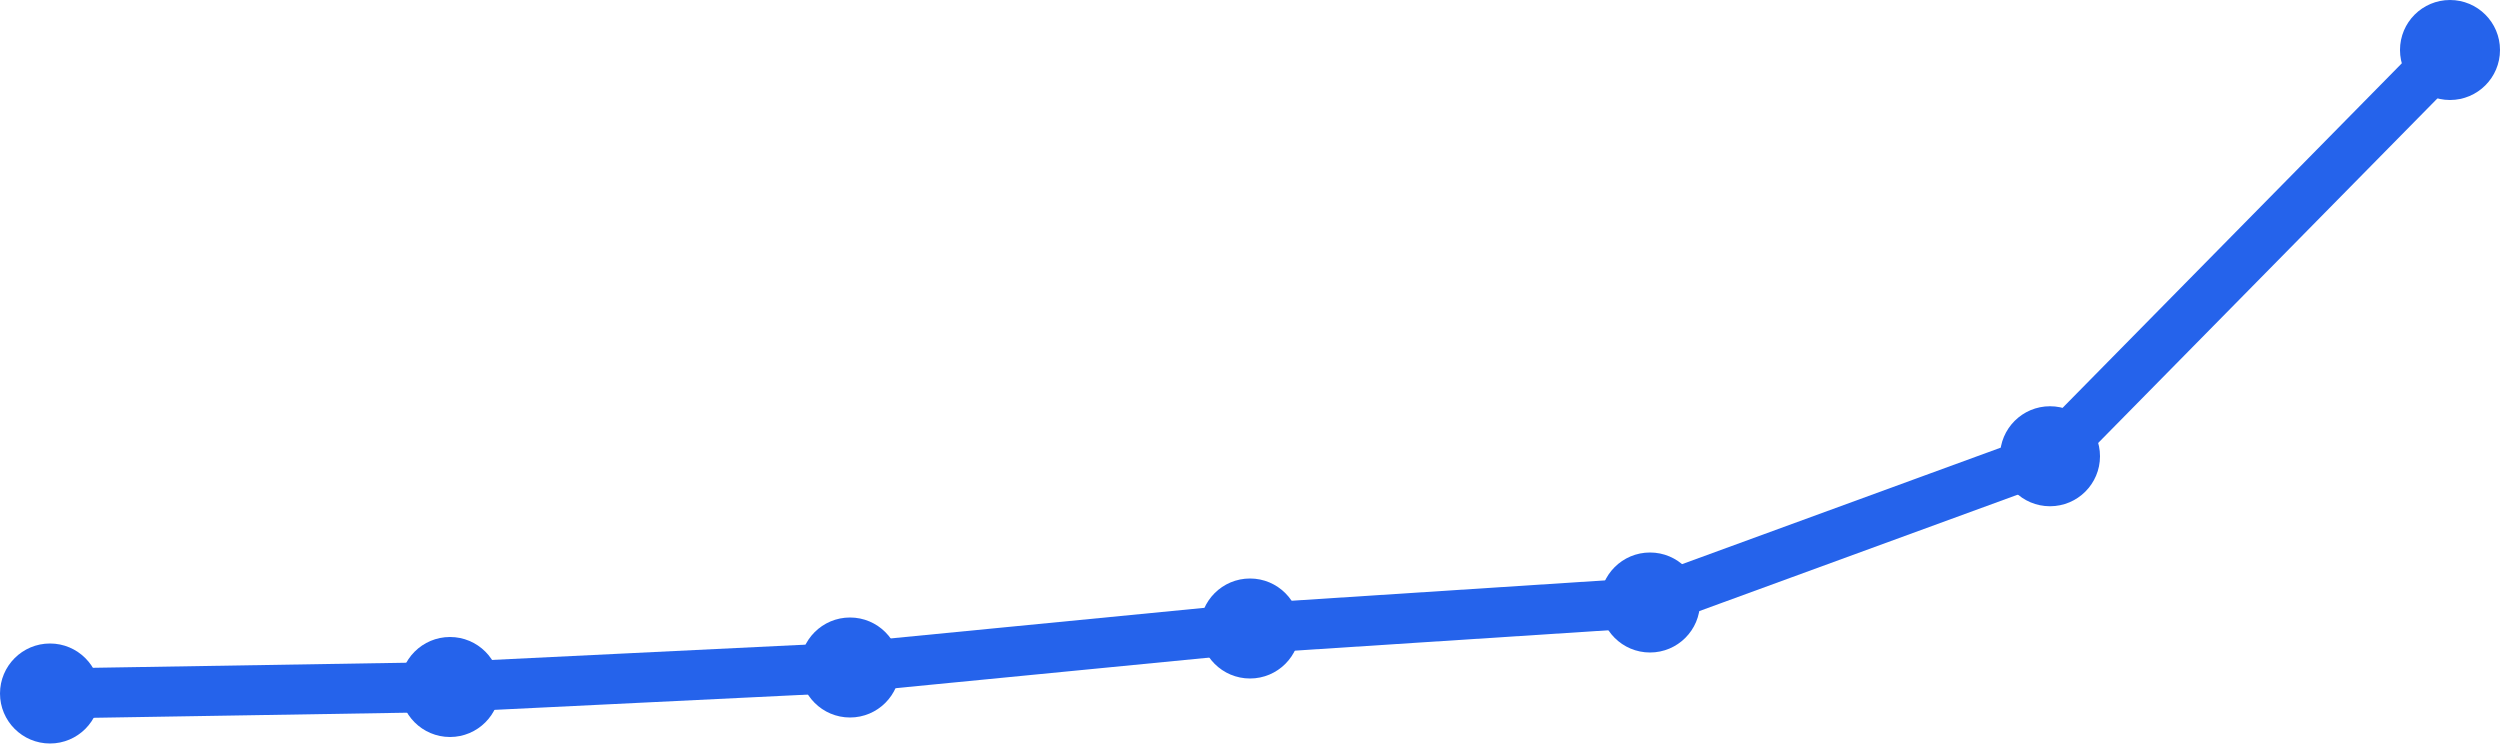
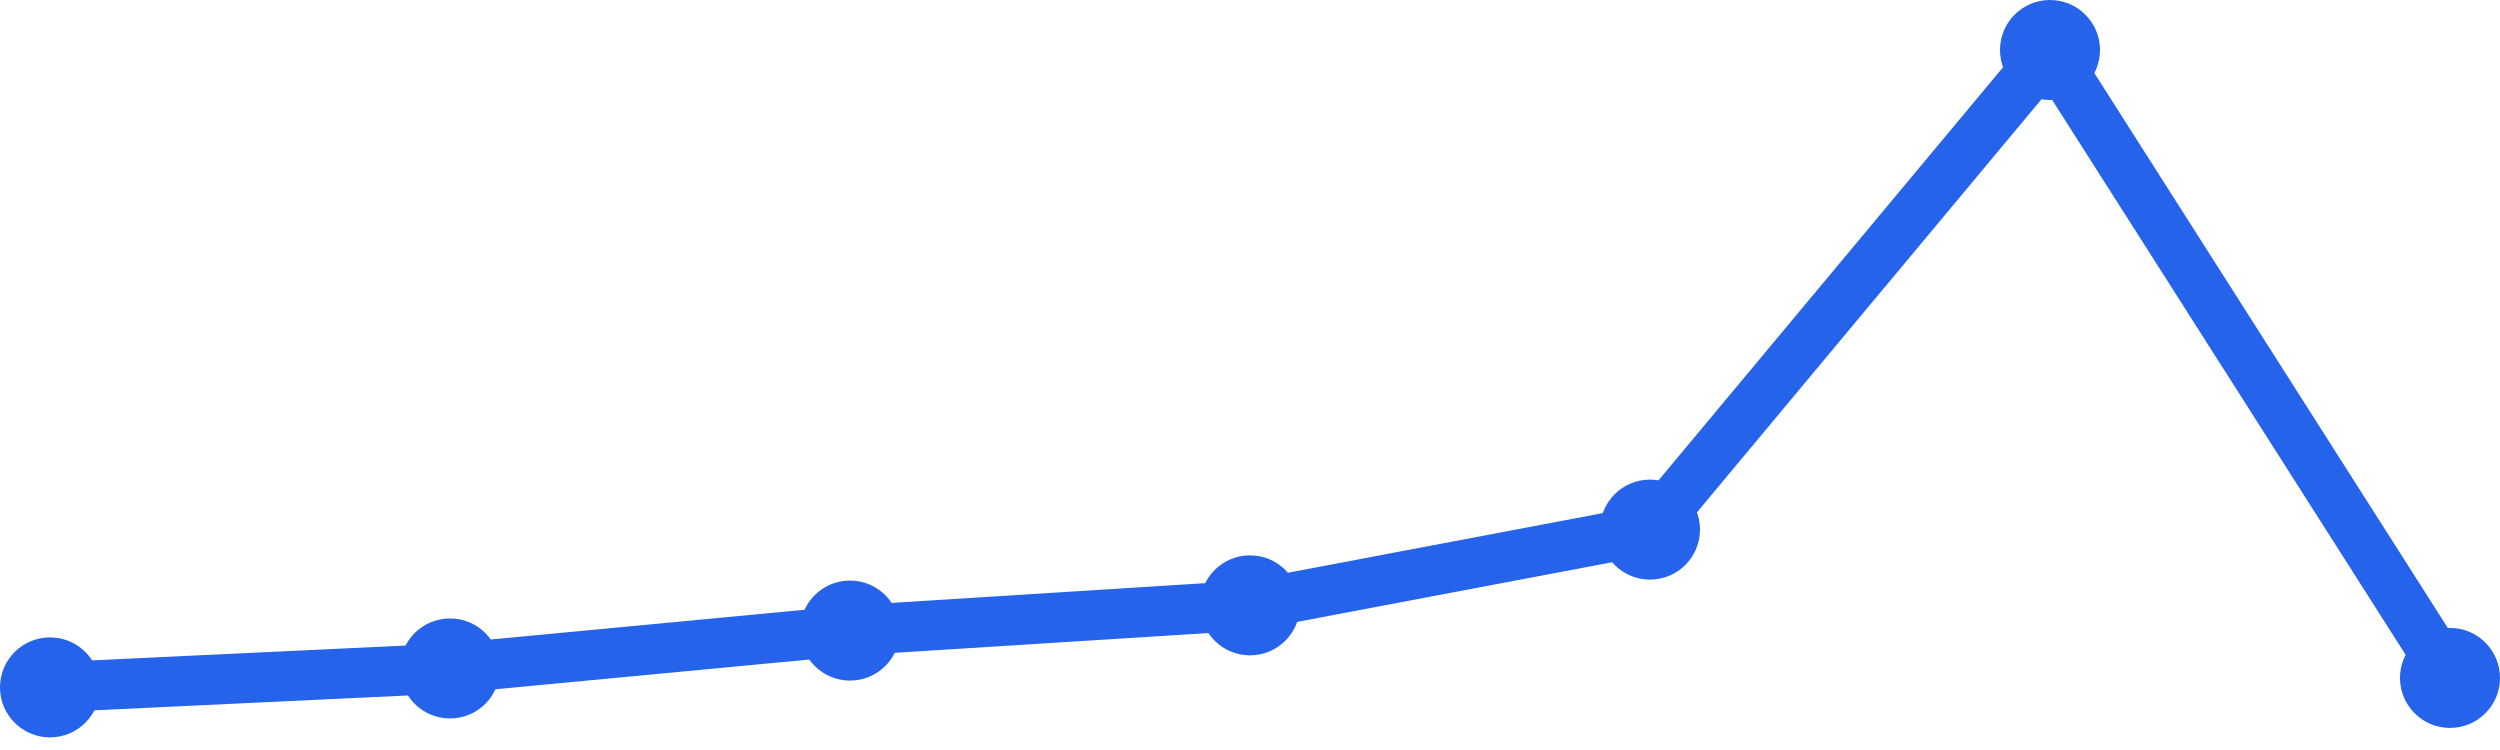
<svg xmlns="http://www.w3.org/2000/svg" width="100" height="30" viewBox="0 0 100 30">
-   <path d="M 2,27.74 L 18,27.48 L 34,26.7 L 50,25.14 L 66,24.1 L 82,18.25 L 98,2" fill="none" stroke="#2563eb" stroke-width="2" stroke-linecap="round" stroke-linejoin="round" />
-   <circle cx="2" cy="27.74" r="2" fill="#2563eb" />
-   <circle cx="18" cy="27.48" r="2" fill="#2563eb" />
-   <circle cx="34" cy="26.7" r="2" fill="#2563eb" />
-   <circle cx="50" cy="25.14" r="2" fill="#2563eb" />
-   <circle cx="66" cy="24.1" r="2" fill="#2563eb" />
-   <circle cx="82" cy="18.25" r="2" fill="#2563eb" />
-   <circle cx="98" cy="2" r="2" fill="#2563eb" />
+   <path d="M 2,27.495 L 18,26.738 L 34,25.223 L 50,24.214 L 66,21.184 L 82,2 L 98,27.117" fill="none" stroke="#2563eb" stroke-width="2" stroke-linecap="round" stroke-linejoin="round" />
+   <circle cx="2" cy="27.495" r="2" fill="#2563eb" />
+   <circle cx="18" cy="26.738" r="2" fill="#2563eb" />
+   <circle cx="34" cy="25.223" r="2" fill="#2563eb" />
+   <circle cx="50" cy="24.214" r="2" fill="#2563eb" />
+   <circle cx="66" cy="21.184" r="2" fill="#2563eb" />
+   <circle cx="82" cy="2" r="2" fill="#2563eb" />
+   <circle cx="98" cy="27.117" r="2" fill="#2563eb" />
</svg>
